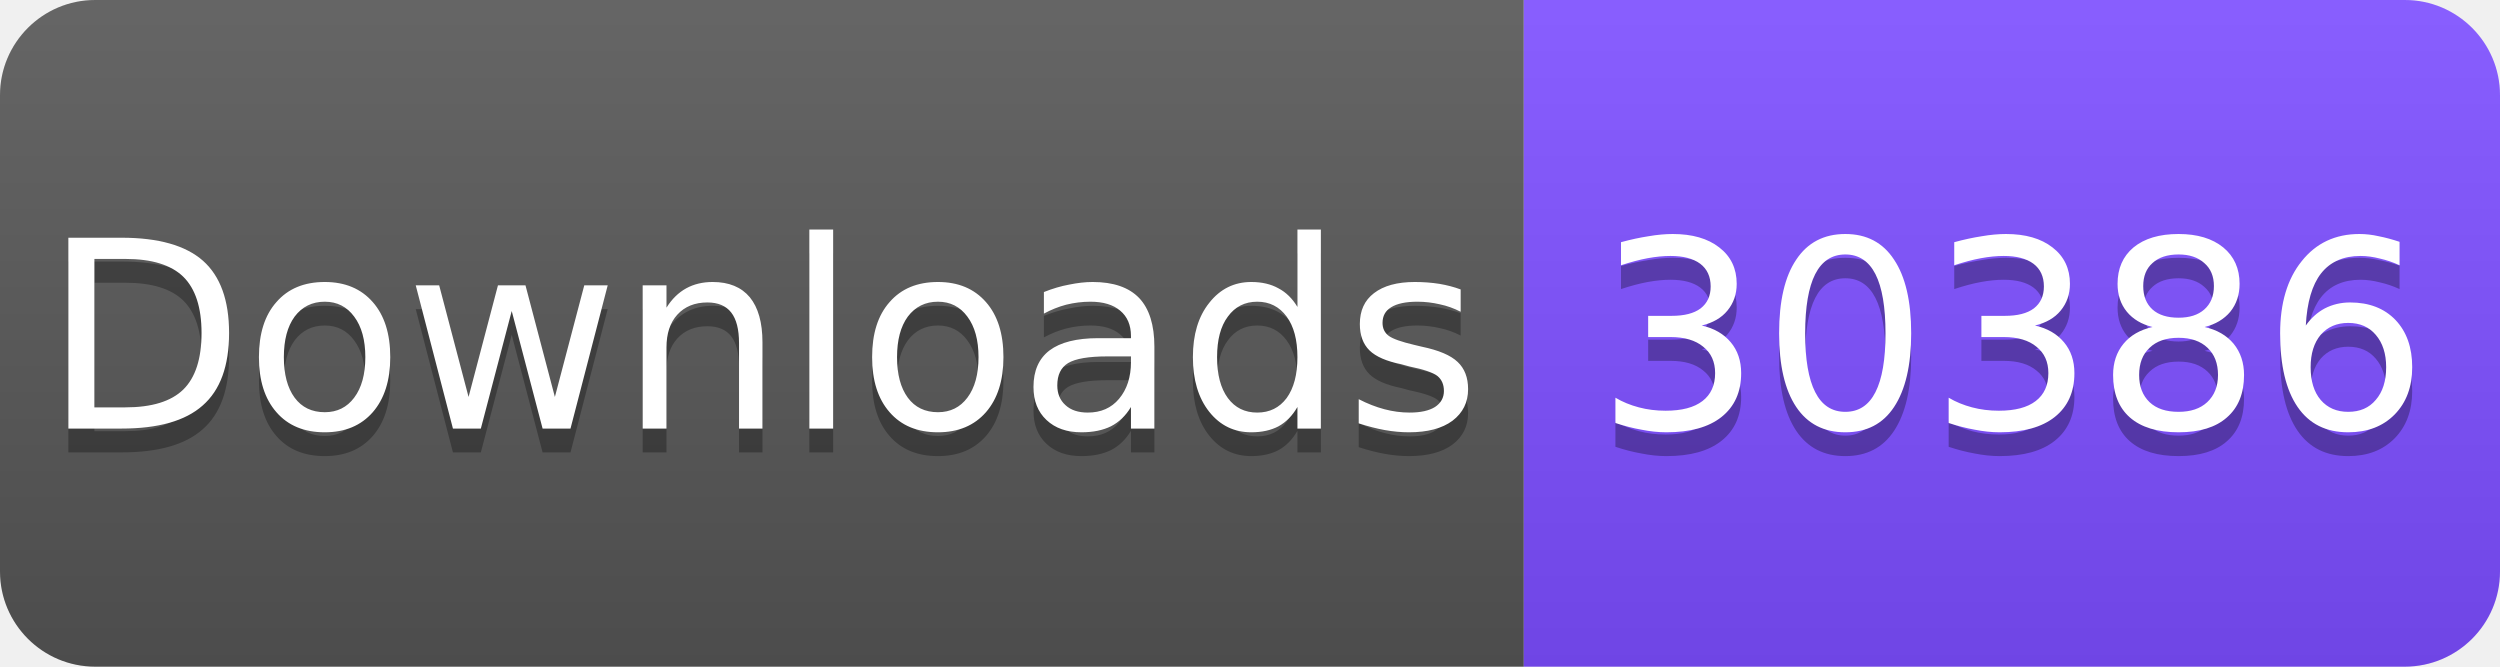
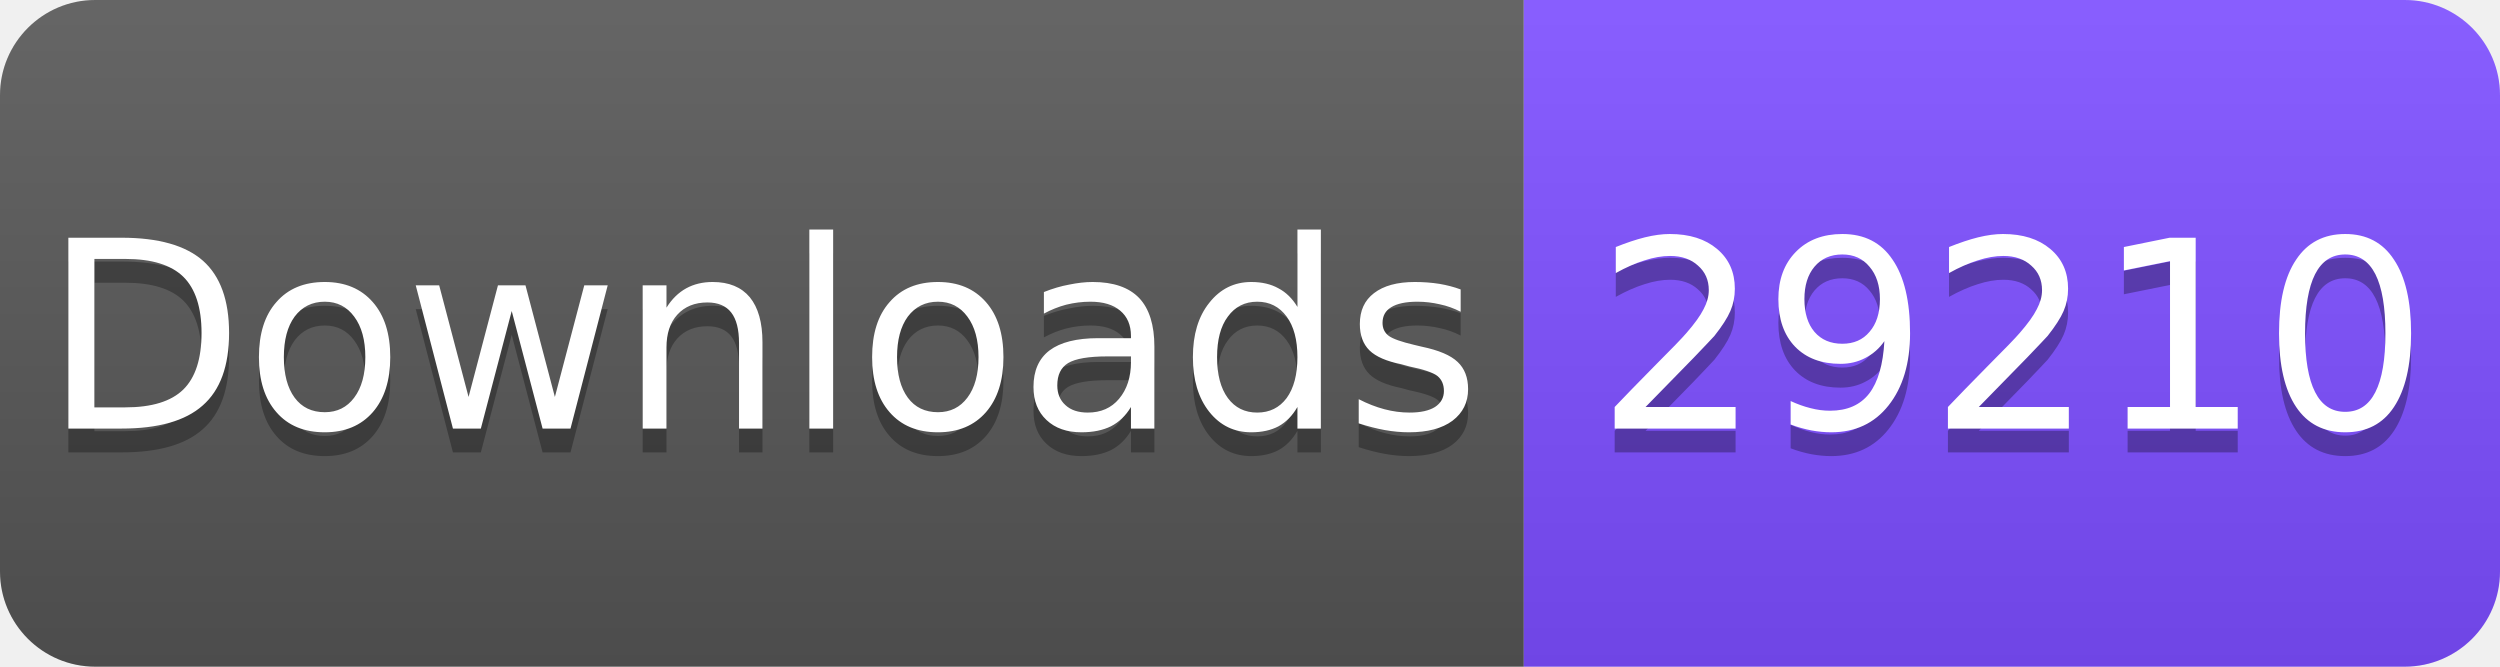
<svg xmlns="http://www.w3.org/2000/svg" width="105" height="28" viewBox="0 0 105 28">
  <linearGradient id="s" x2="0" y2="100%">
    <stop offset="0" stop-color="#fff" stop-opacity=".1" />
    <stop offset="1" stop-opacity=".1" />
  </linearGradient>
  <clipPath id="r">
    <rect width="105" height="28" rx="4" fill="#fff" />
  </clipPath>
  <g clip-path="url(#r)">
    <rect width="64" height="28" fill="#555" />
    <rect x="64" width="41" height="28" fill="#7C4DFF" />
    <rect width="105" height="28" fill="url(#s)" />
  </g>
  <g fill="#fff" text-anchor="middle" font-family="Verdana,Geneva,DejaVu Sans,sans-serif" font-size="11">
    <text x="32" y="19" fill="#010101" fill-opacity=".3">Downloads</text>
    <text x="32" y="18">Downloads</text>
-     <text x="84.5" y="19" fill="#010101" fill-opacity=".3">30386</text>
-     <text x="84.5" y="18">30386</text>
+     <text x="84.5" y="19" fill="#010101" fill-opacity=".3">29210</text>
+     <text x="84.5" y="18">29210</text>
  </g>
</svg>
